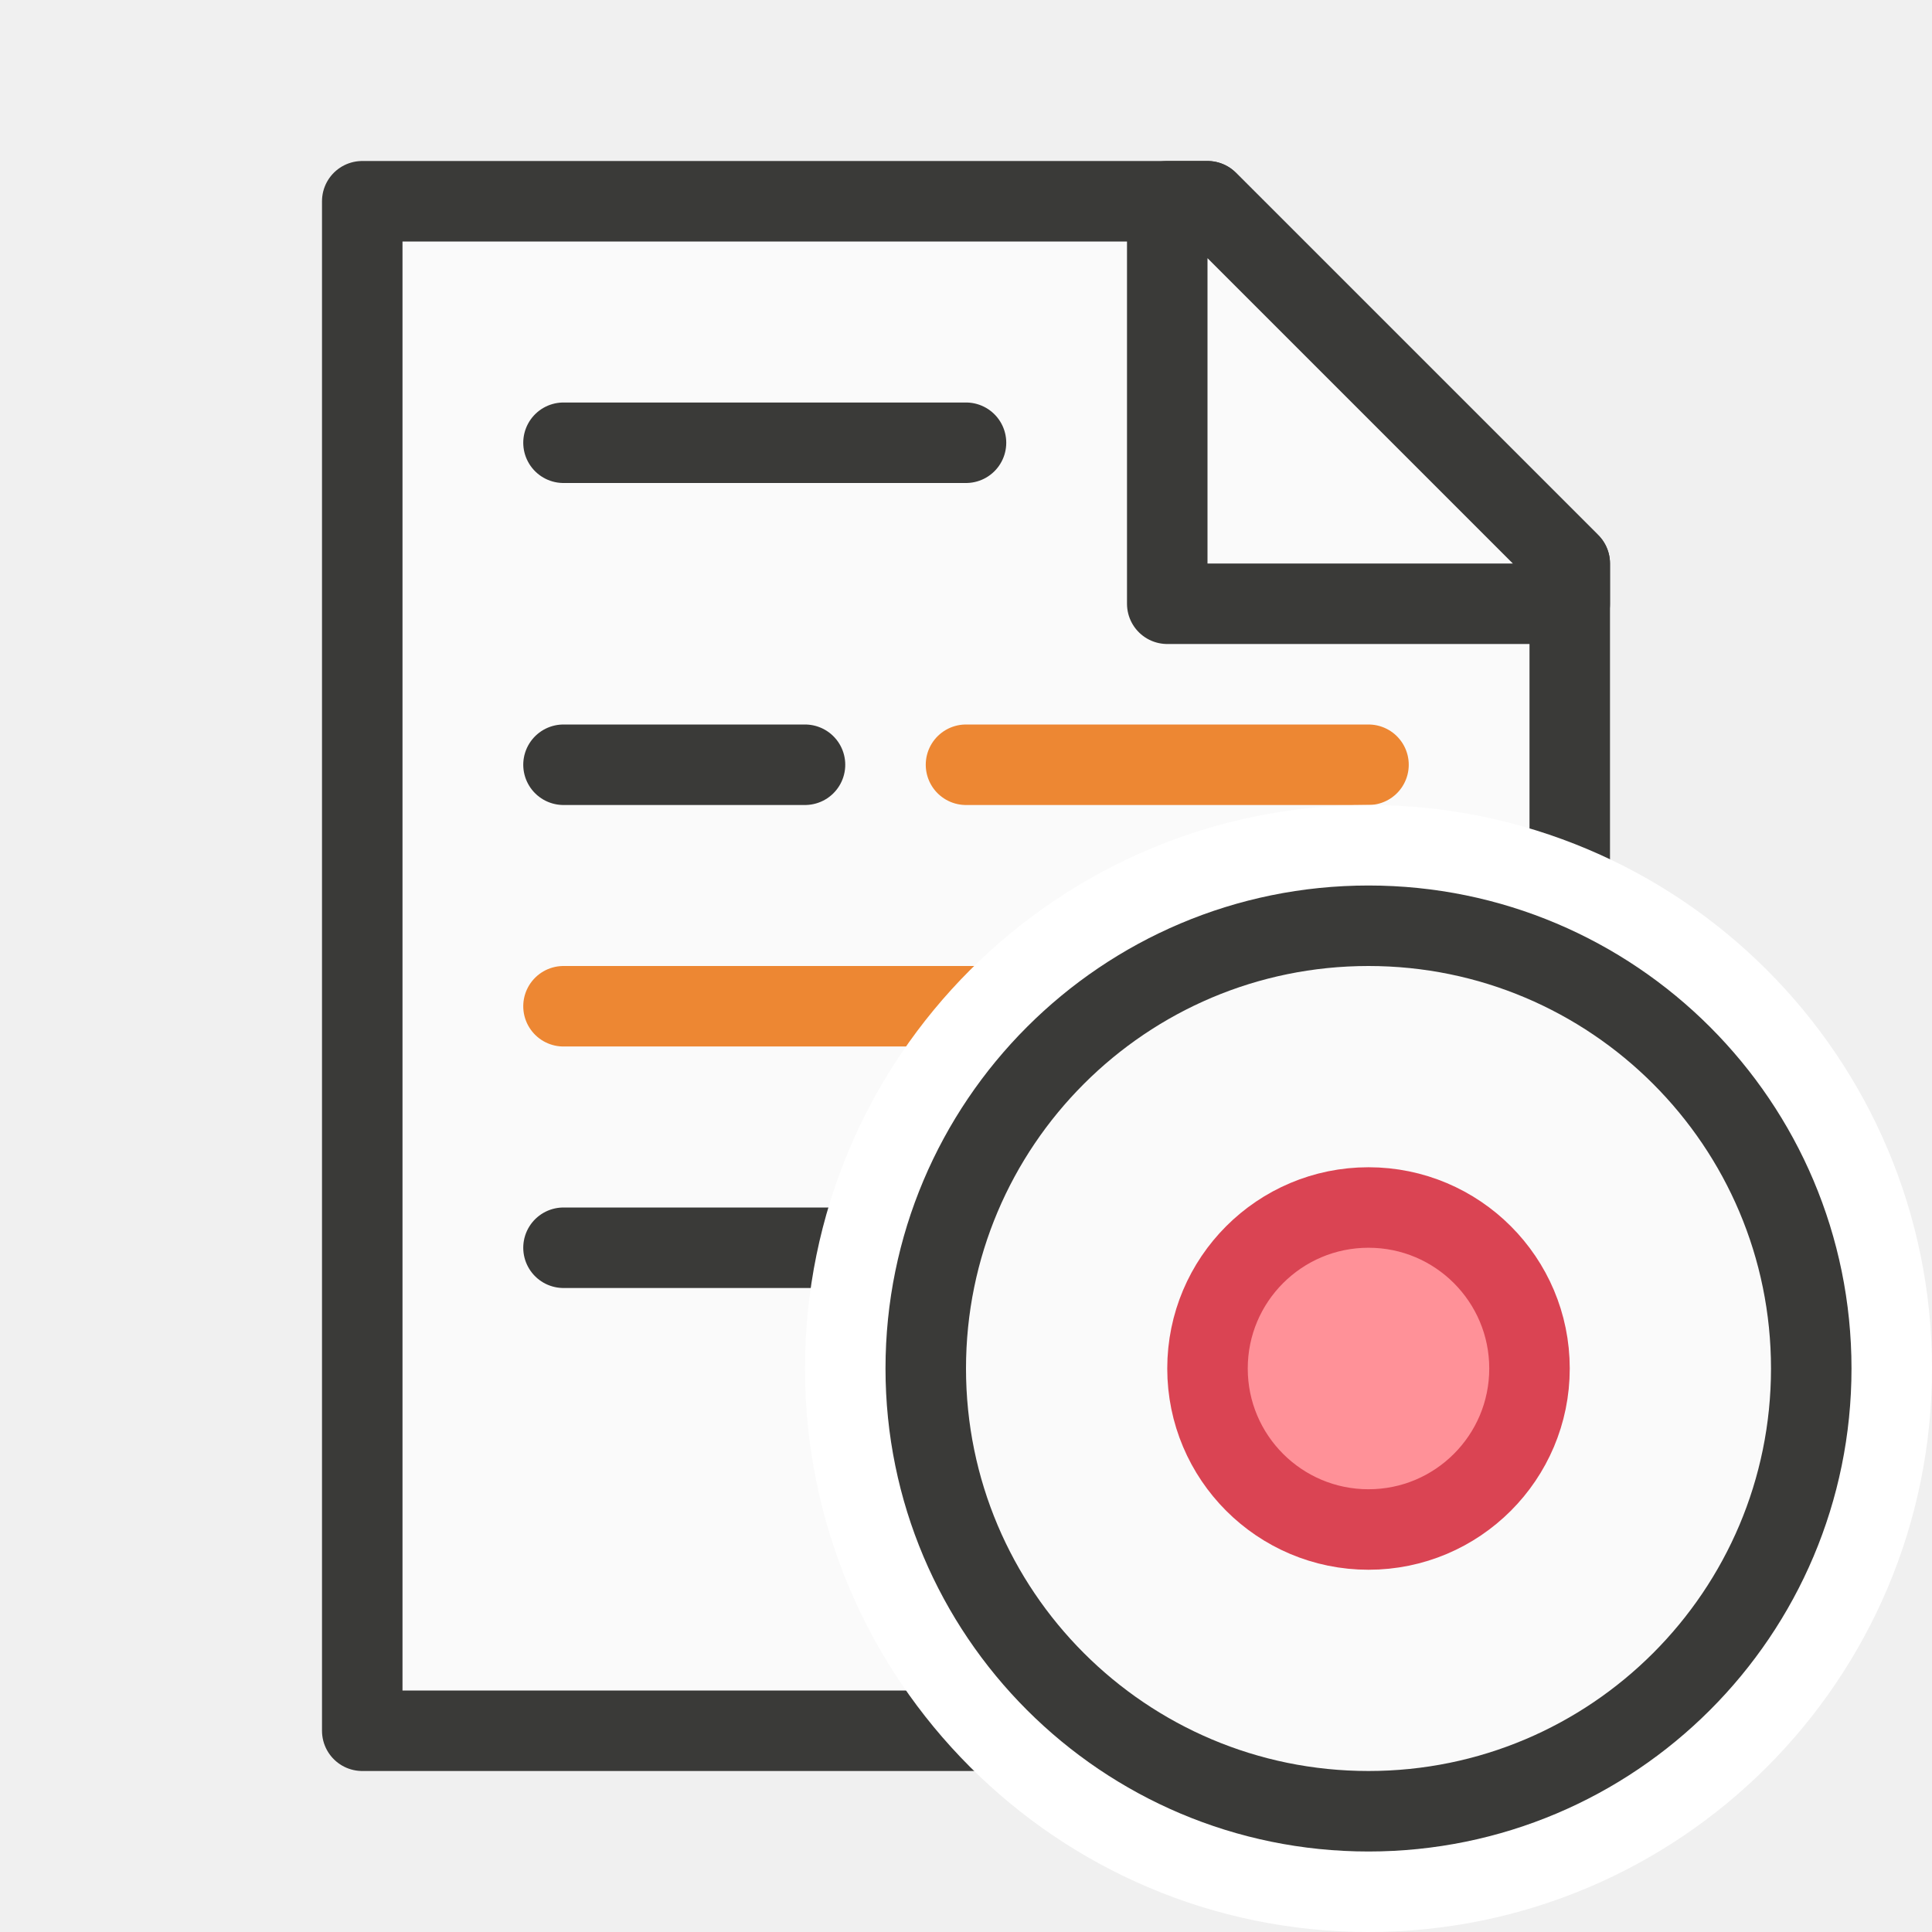
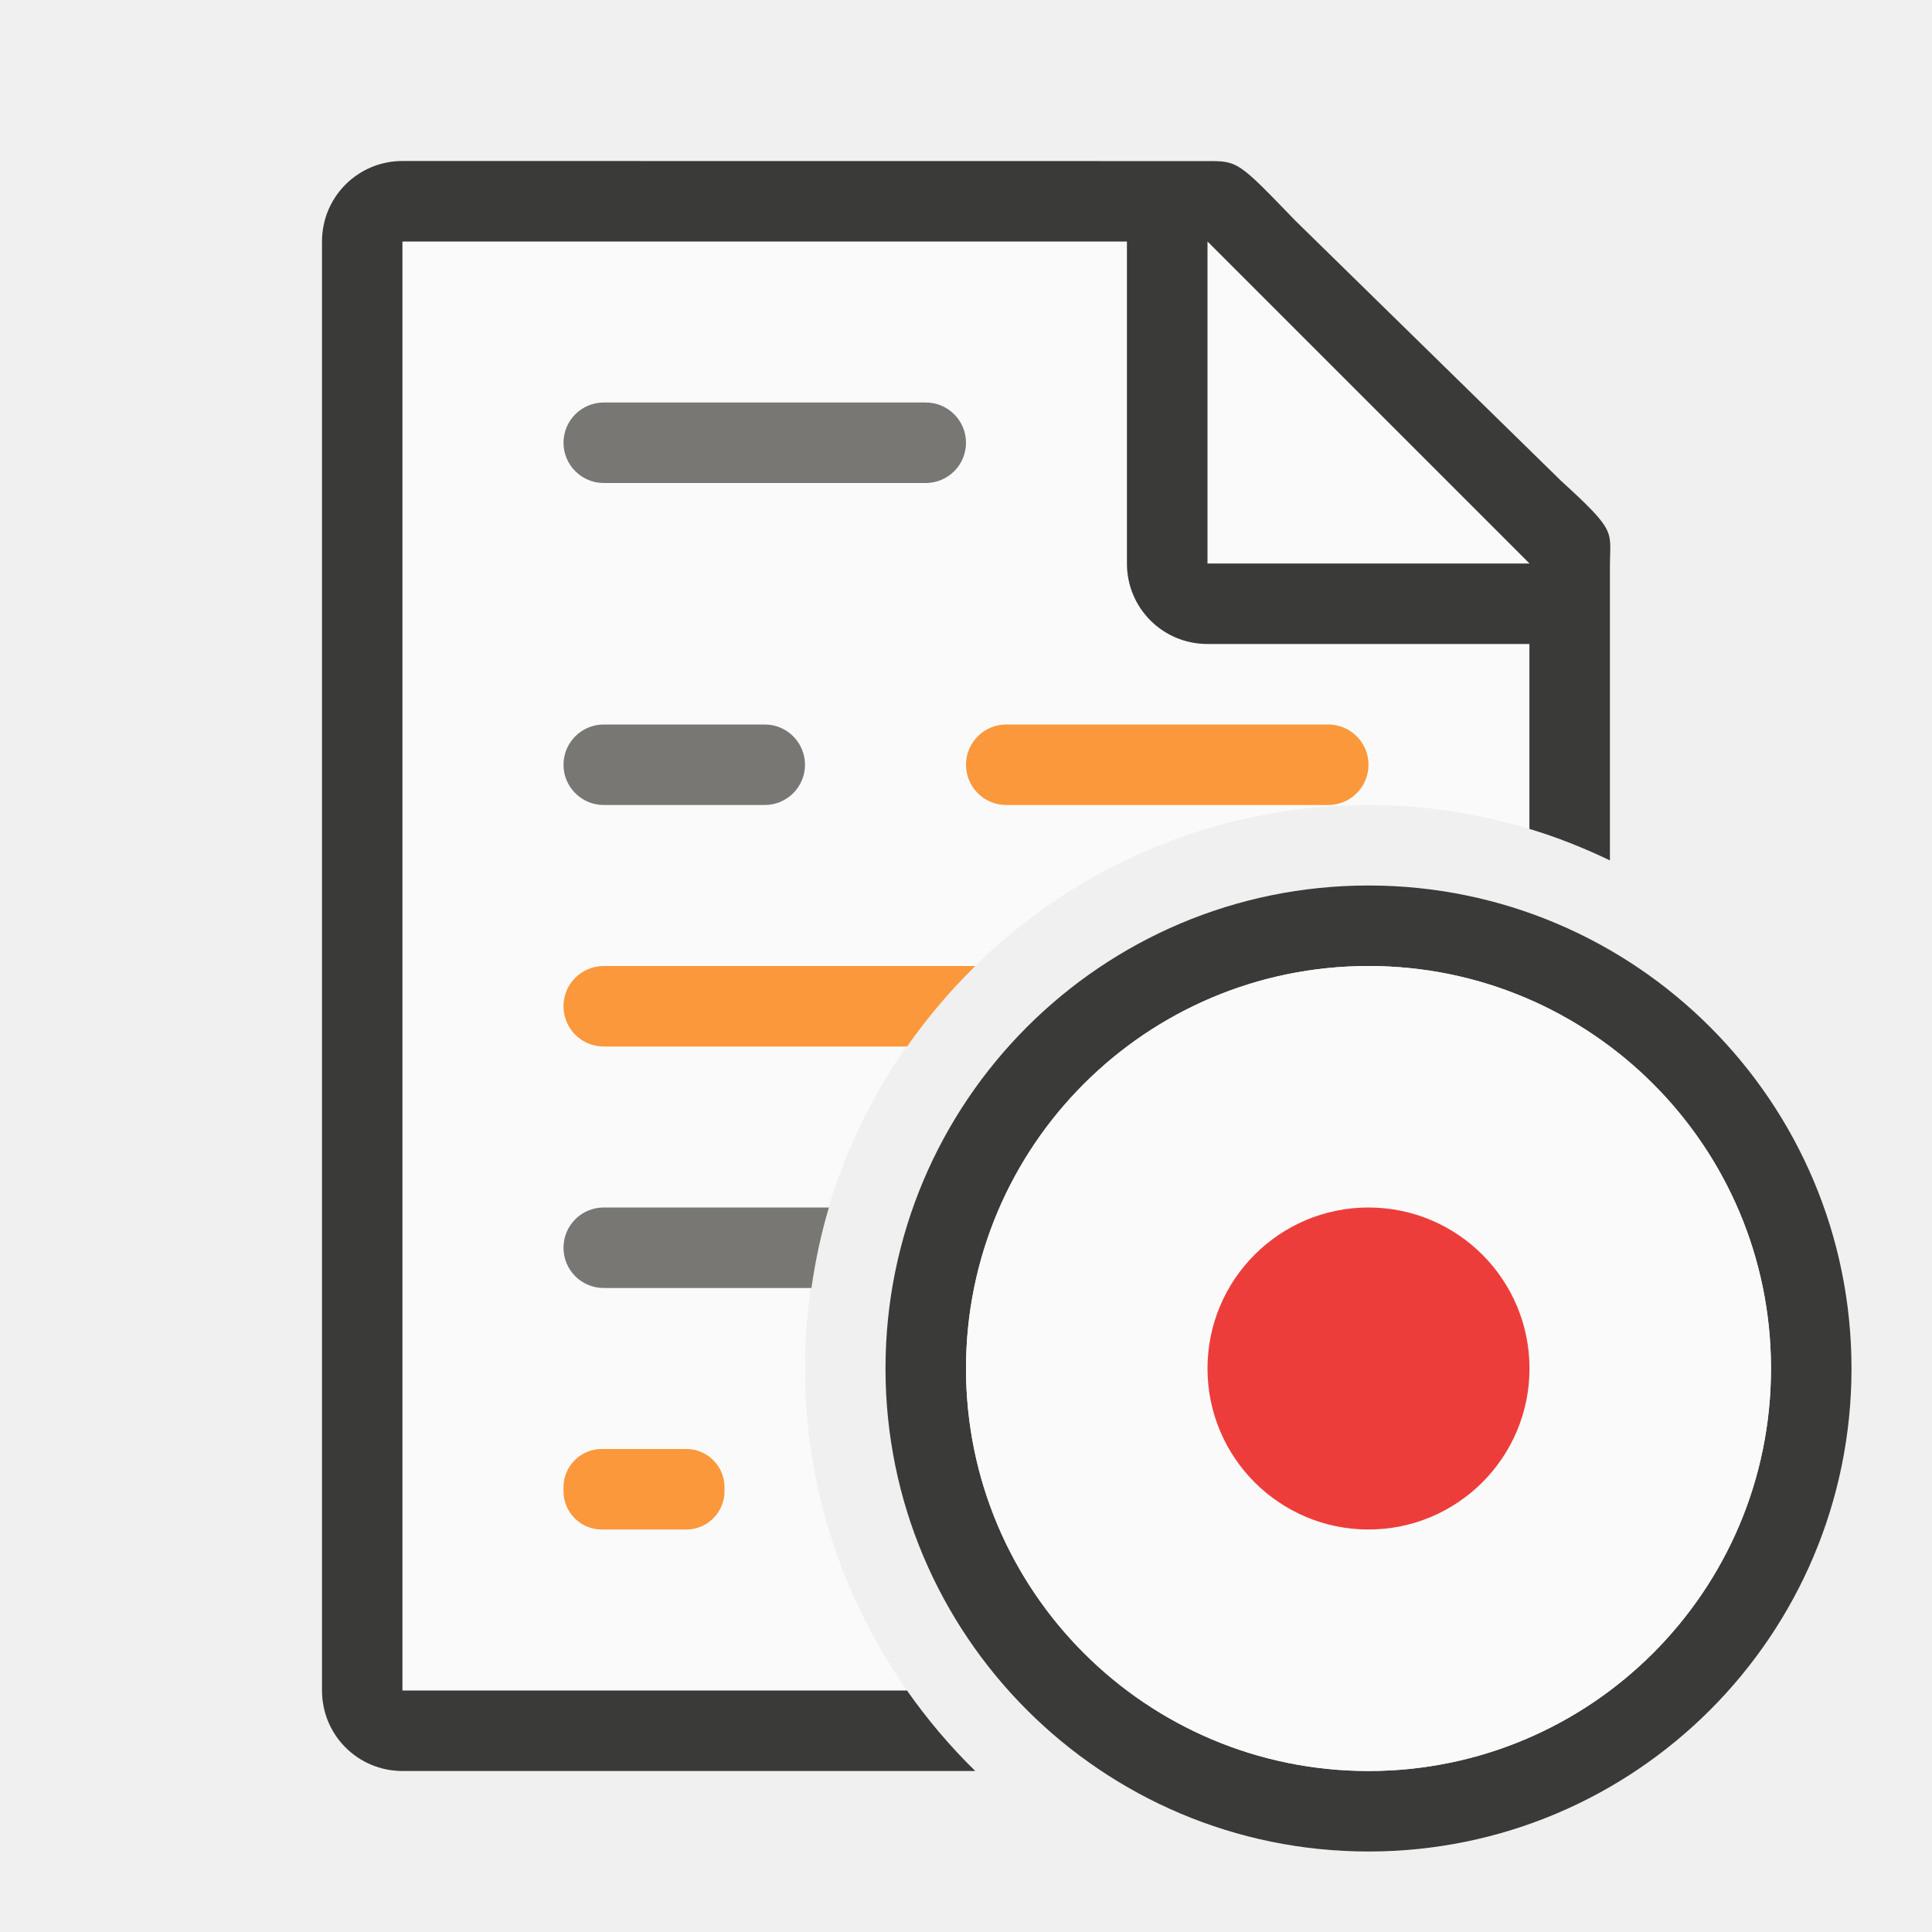
<svg xmlns="http://www.w3.org/2000/svg" viewBox="0 0 24 24">
-   <g id="background" class="icn icn--area-color" fill="#fafafa" stroke="#3a3a38" stroke-linecap="round" stroke-linejoin="round">
-     <path d="m 4.5,21.5 h 15 V 7 L 15,2.5 H 4.5 Z" />
-     <path d="m 14.5,7.5 h 5 V 7 L 15,2.5 h -0.5 z" />
-   </g>
-   <path class="icn icn--line-color" d="M 7,5.5 H 12 Z m 0,4 H 10 Z m -0,6 h 4 z" stroke="#3a3a38" stroke-linecap="round" stroke-linejoin="round" />
-   <path class="icn icn--highlight-color-2-line" d="M 12 9.5 L 17 9.5 L 12 9.5 z M 7 12.5 L 14 12.5 L 7 12.5 z M 13 15.5 L 15 15.5 L 13 15.5 z " fill="none" stroke="#ed8733" stroke-linecap="round" stroke-linejoin="round" />
-   <g id="symbol-background" class="icn icn--background" fill="none" stroke="#fff" stroke-width="3px" stroke-linecap="round" stroke-linejoin="round">
-     <path d="M 22.5,17 A 5.5,5.5 0 0 1 17,22.5 5.5,5.5 0 0 1 11.5,17 5.5,5.5 0 0 1 17,11.5 5.5,5.5 0 0 1 22.5,17 Z" />
-   </g>
-   <g id="symbol" class="icn icn--shape-color" fill="#fafafa" stroke="#3a3a38" stroke-linecap="round" stroke-linejoin="round">
-     <path d="M 22.5,17 A 5.5,5.5 0 0 1 17,22.5 5.5,5.5 0 0 1 11.5,17 5.5,5.5 0 0 1 17,11.5 5.5,5.5 0 0 1 22.5,17 Z" />
-   </g>
-   <g id="symbol" class="icn icn--negative-color" fill="#ff9198" stroke="#da4453" stroke-linecap="round" stroke-linejoin="round">
-     <path d="m 19,17 a 2,2 0 0 1 -2,2 2,2 0 0 1 -2,-2 2,2 0 0 1 2,-2 2,2 0 0 1 2,2 z" />
-   </g>
+   <path d="m5 3v18h6.268c-.796-1.136-1.268-2.514-1.268-4 0-3.854 3.146-7 7-7 .695 0 1.366.107 2 .297v-3.568l-4-3.729z" fill="#fafafa" />
+   <path d="m5 2c-.554 0-1 .446-1 1v18c0 .554.446 1 1 1h7.115c-.313-.306-.596-.641-.848-1h-6.268v-18h9v4c0 .554.446 1 1 1h4v2.297c.346.104.678.237 1 .391v-3.438-.209c0-.451.098-.425-.605-1.066l-3.307-3.238c-.71-.737-.71-.736-1.094-.736h-.332-.662z" fill="#3a3a38" />
+   <path d="m15 7h4l-4-4z" fill="#fafafa" fill-rule="evenodd" />
+   <rect fill="#797774" height="1" ry=".5" width="5" x="7" y="5" />
+   <rect fill="#797774" height="1" ry=".5" width="3" x="7" y="9" />
+   <rect fill="#fb983b" height="1" ry=".5" width="5" x="12" y="9" />
+   <path d="m7.5 12c-.277 0-.5.223-.5.5s.223.5.5.5h3.768c.252-.359.535-.694.848-1z" fill="#fb983b" />
+   <path d="m7.5 15c-.277 0-.5.223-.5.5s.223.5.5.5h2.58c.049-.341.12-.676.217-1z" fill="#797774" />
+   <rect fill="#fb983b" height="1" ry=".475" width="2" x="7" y="18" />
+   <path d="m17 11a6 6 0 0 0 -6 6 6 6 0 0 0 6 6 6 6 0 0 0 6-6 6 6 0 0 0 -6-6zm0 1a5 5 0 0 1 5 5 5 5 0 0 1 -5 5 5 5 0 0 1 -5-5 5 5 0 0 1 5-5z" fill="#3a3a38" />
+   <circle cx="17" cy="17" fill="#fafafa" r="5" />
+   <circle cx="17" cy="17" fill="#ed3d3b" r="2" />
</svg>
